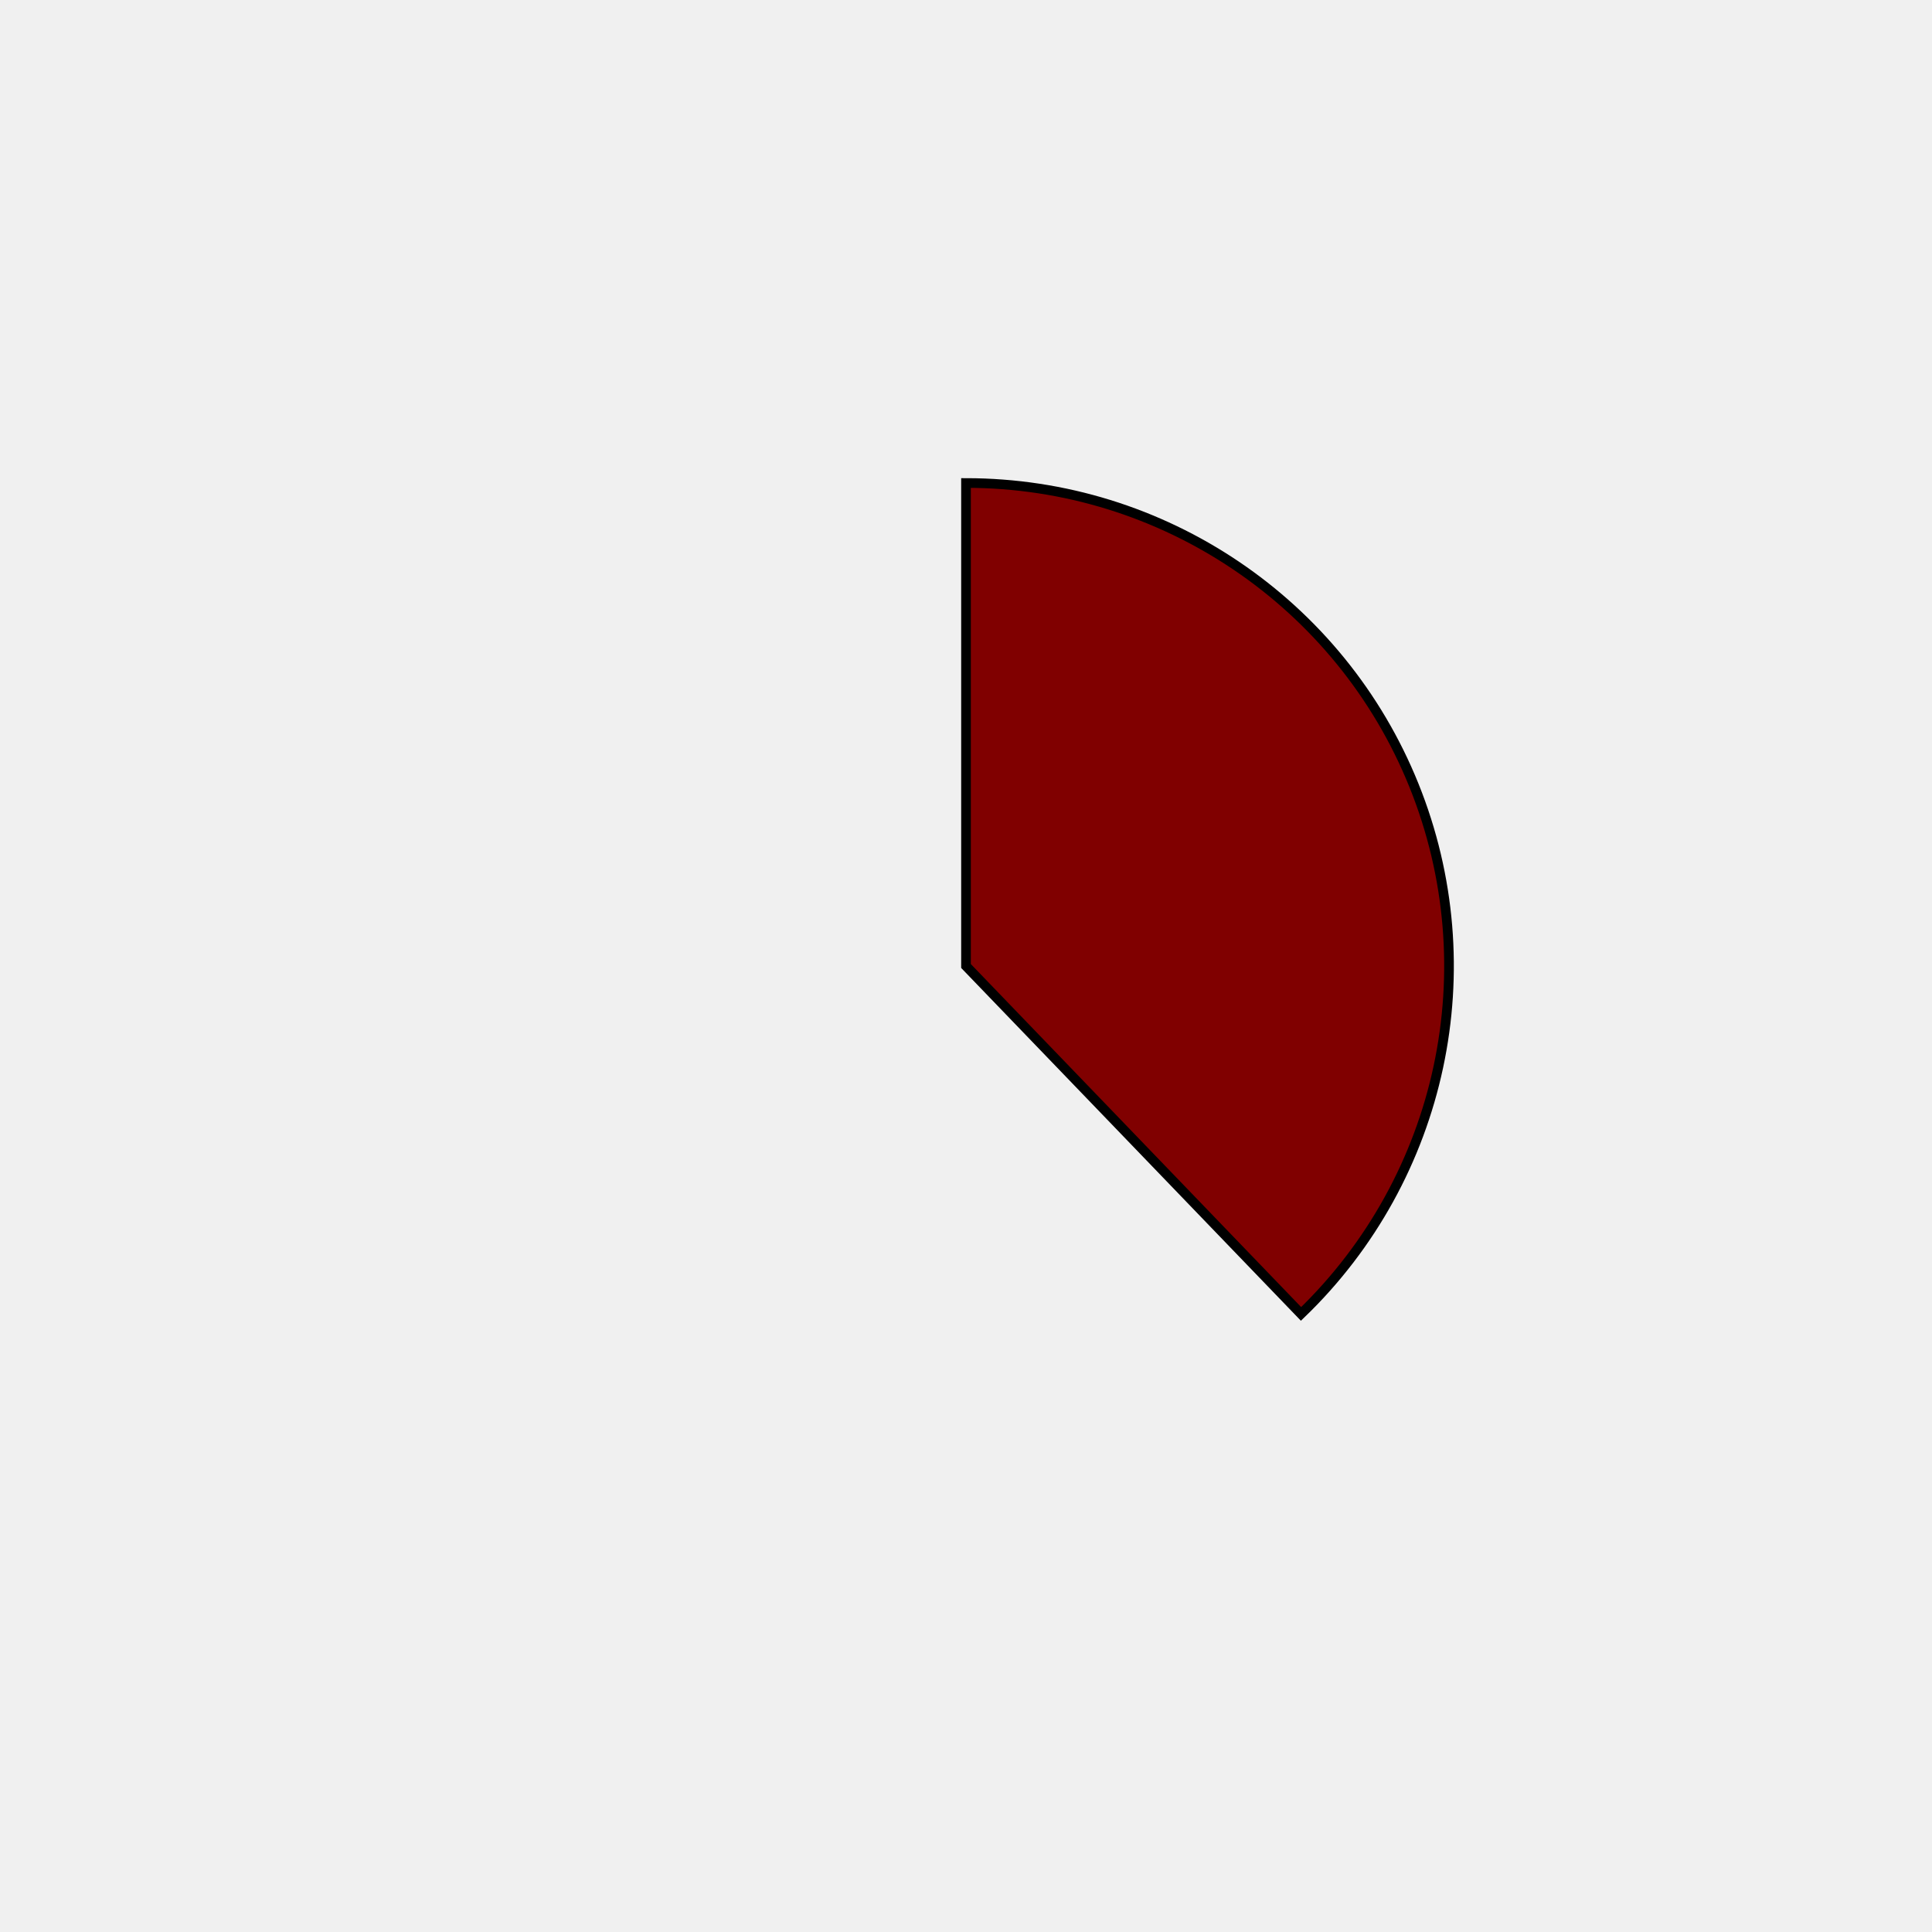
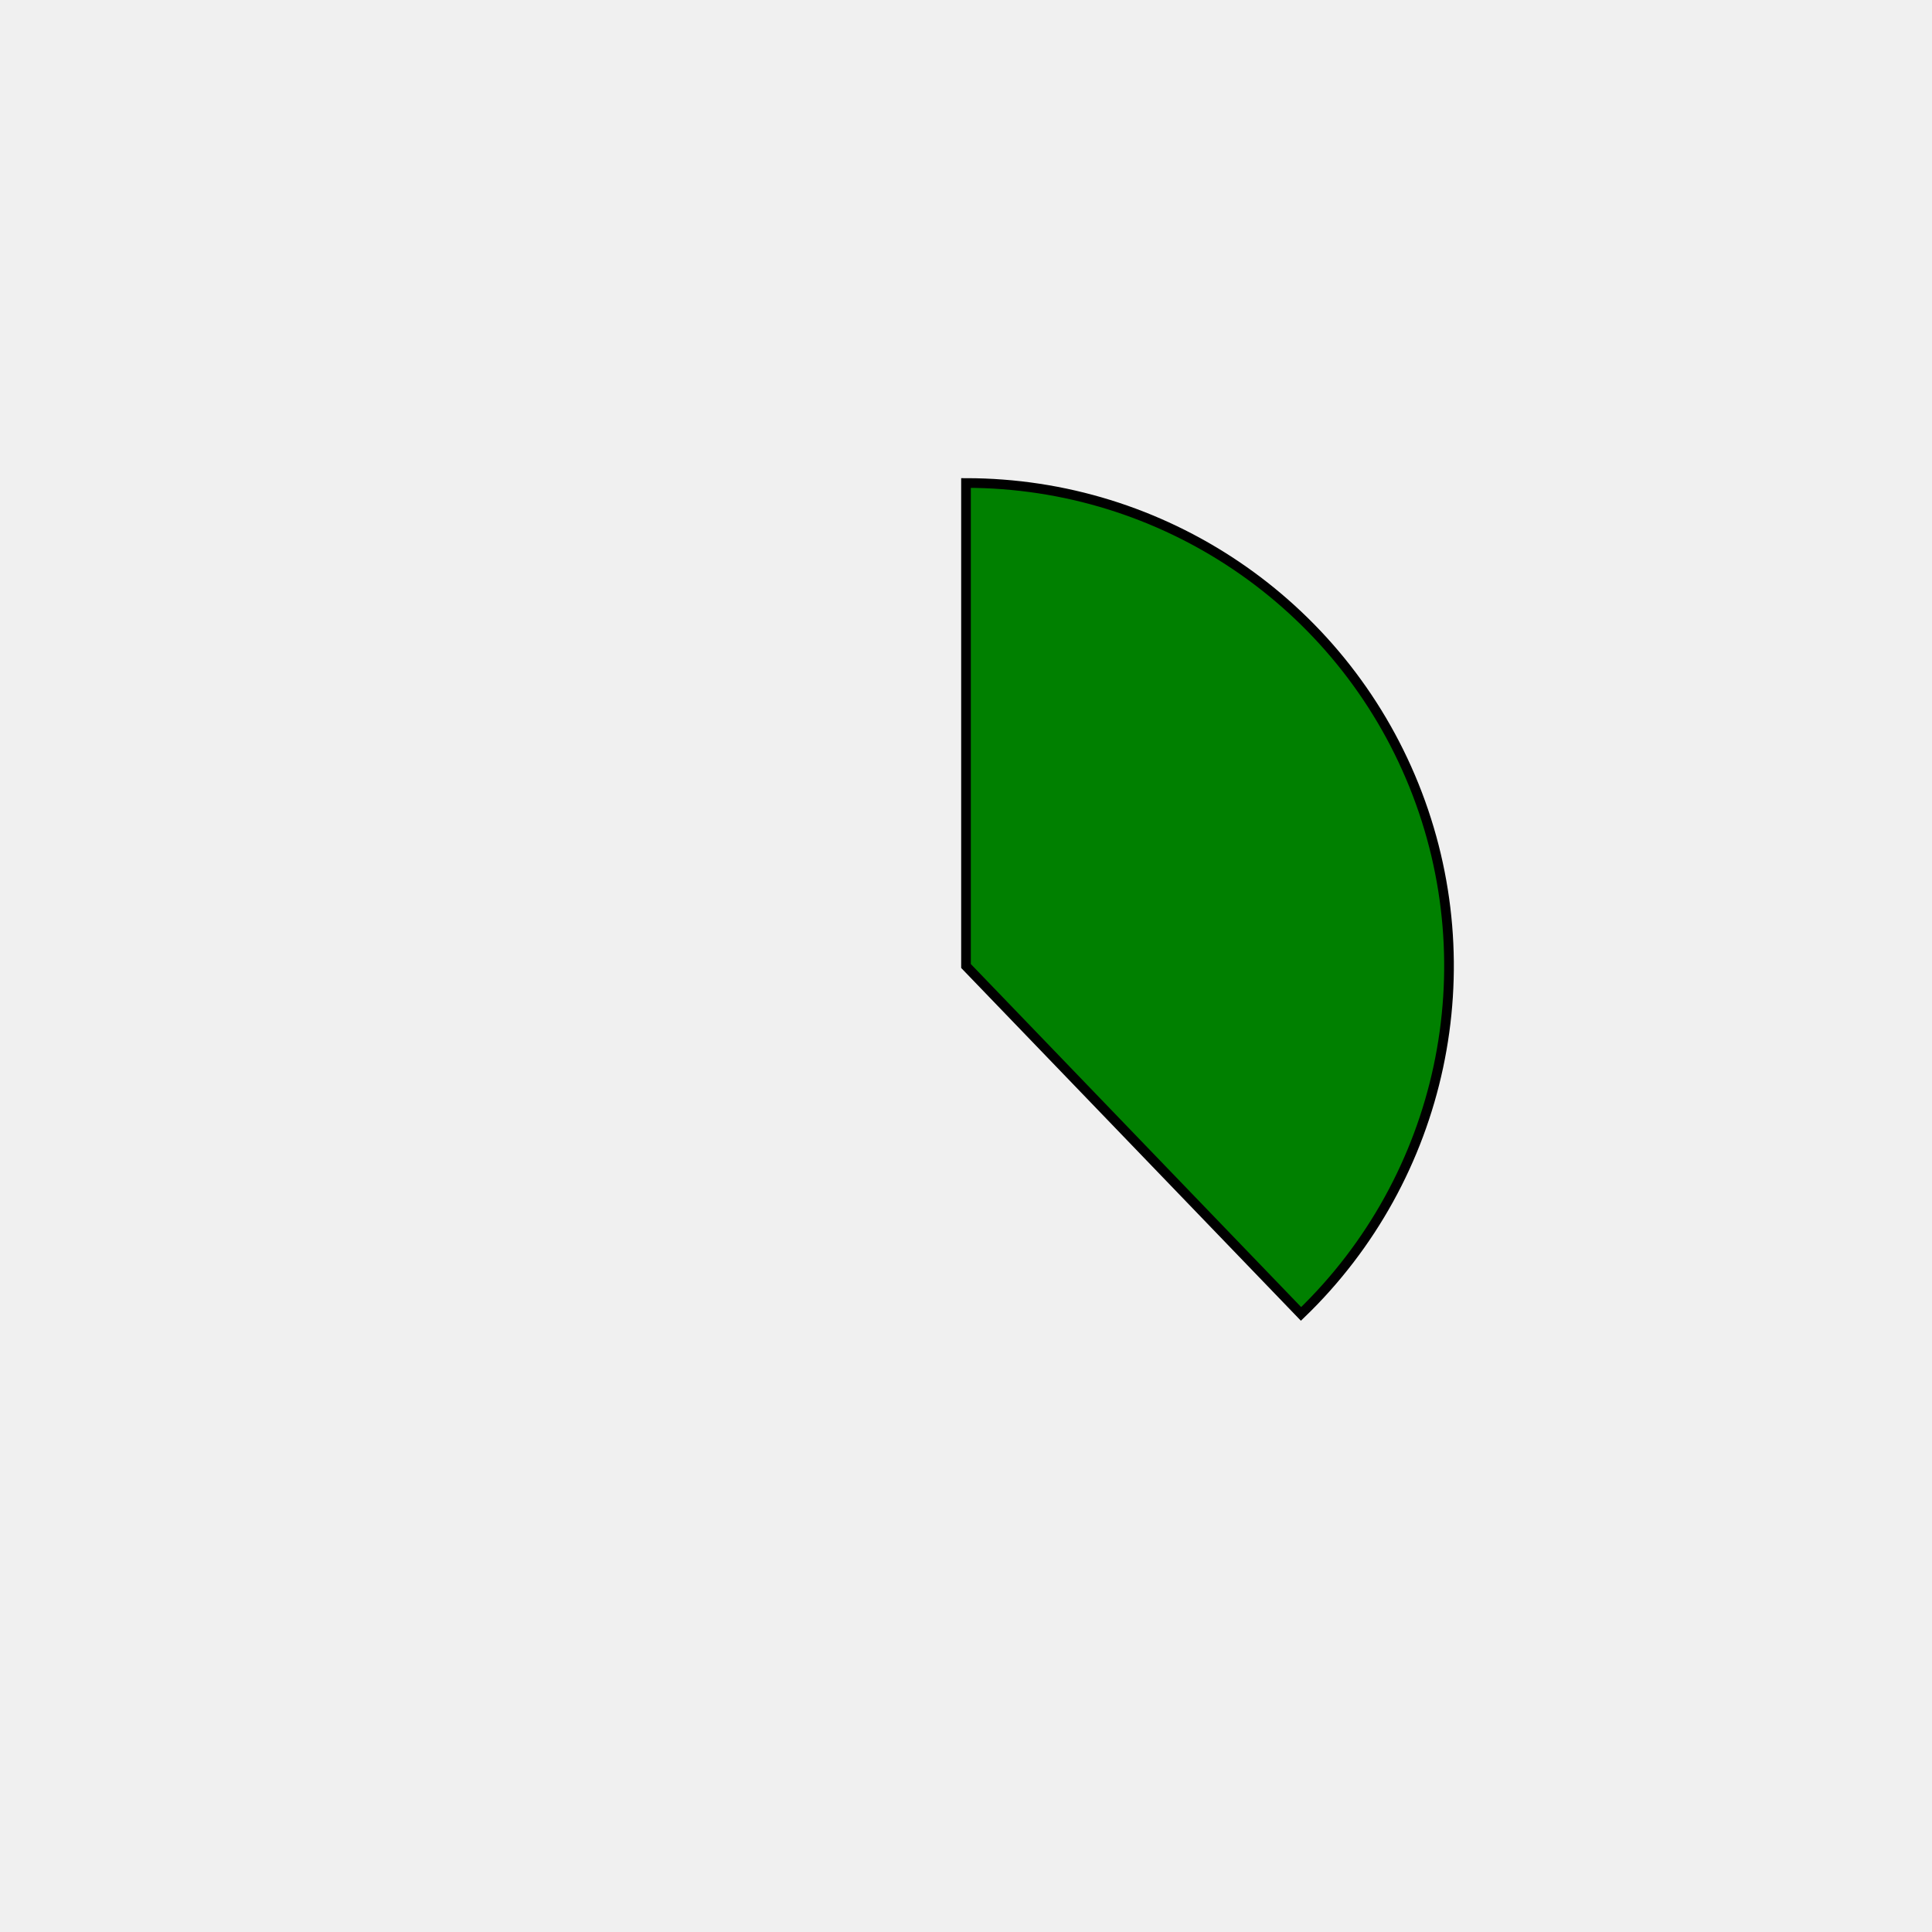
<svg xmlns="http://www.w3.org/2000/svg" height="400px" width="400px" viewBox="0 0 400 400">
  <style>
        path {
                stroke: #000;
                stroke-width: 2px;
                transform: translate(100px, 100px);
        }

        .path_1 {
                animation: fadeIn 5s linear forwards;
        }

        .path_2 {
                transform: scale(0);
                animation: fadeIn 5s linear forwards 5s;
        }


        
        .path_3 {
                transform: scale(0);
                animation: fadeIn 5s linear forwards 10s;
        }


        .path_4 {
                transform: scale(0);
                animation: fadeIn 5s linear forwards 15s;
        }

        .path_5 {
                transform: scale(0);
                animation: fadeIn 5s linear forwards 20s;
        }

        .path_6 {
                transform: scale(0);
                animation: fadeIn 5s linear forwards 25s;
        }

        .path_7 {
                transform: scale(0);
                animation: fadeIn 5s linear forwards 30s;
        }

        .path_8 {
                transform: scale(0);
                animation: fadeIn 5s linear forwards 35s;
        }

        .path_9 {
                transform: scale(0);
                animation: fadeIn 5s linear forwards 40s;
        }

        .path_10 {
                transform: scale(0);
                animation: fadeIn 5s linear forwards 45s;
        }

        @keyframes fadeIn {
                0% {                        
                        transform: translate(250px, 350px) rotate(0deg) scale(0);
                        
                }
                50% {
                        transform: translate(200px, 250px) rotate(180deg) scale(0.5);
                        
                }
                
                100% {
                        transform: translate(100px, 100px) rotate(360deg) scale(1);
                        
                }
        }
        .txt_1 {
                opacity: 0;
                animation: txtShow 5s linear forwards 0s;
        }

        .txt_2 {
                opacity: 0;
                animation: txtShow 5s linear forwards 5s;
        }

        .txt_3 {
                opacity: 0;
                animation: txtShow 5s linear forwards 10s;
        }

        .txt_4 {
                opacity: 0;
                animation: txtShow 5s linear forwards 15s;
        }

        .txt_5 {
                opacity: 0;
                animation: txtShow 5s linear forwards 20s;
        }

        .txt_6 {
                opacity: 0;
                animation: txtShow 5s linear forwards 25s;
        }

        .txt_7 {
                opacity: 0;
                animation: txtShow 5s linear forwards 30s;
        }

        .txt_8 {
                opacity: 0;
                animation: txtShow 5s linear forwards 35s;
        }

        .txt_9 {
                opacity: 0;
                animation: txtShow 5s linear forwards 40s;
        }

        .txt_10 {
                opacity: 0;
                animation: txtShow 5s linear forwards 45s;
        }

        @keyframes txtShow {
                0% {                        
                        opacity: 0;
                        
                }
                100% {
                        opacity: 1;
                        
                }
        }
</style>
-   <path class="path_1" d="M 100,100 L 100,0 A 100,100 0 0 1 169.365,172.031 Z" fill="maroon" stroke="#fff" stroke-width="2" />
-   <text class="txt_1" x="320" y="100" fill="maroon" stroke="maroon" stroke-width="1">Java</text>
-   <path class="path_2" d="M 100,100 L 169.365,172.031 A 100,100 0 0 1 25.406,166.601 Z" fill="darkseagreen" stroke="#fff" stroke-width="2" />
-   <text class="txt_2" x="320" y="120" fill="darkseagreen" stroke="darkseagreen" stroke-width="1">TypeScript</text>
-   <path class="path_3" d="M 100,100 L 25.406,166.601 A 100,100 0 0 1 13.293,50.181 Z" fill="darkolivegreen" stroke="#fff" stroke-width="2" />
-   <text class="txt_3" x="320" y="140" fill="darkolivegreen" stroke="darkolivegreen" stroke-width="1">JavaScript</text>
-   <path class="path_4" d="M 100,100 L 13.293,50.181 A 100,100 0 0 1 30.635,27.969 Z" fill="mediumslateblue" stroke="#fff" stroke-width="2" />
-   <text class="txt_4" x="320" y="160" fill="mediumslateblue" stroke="mediumslateblue" stroke-width="1">HTML</text>
-   <path class="path_5" d="M 100,100 L 30.635,27.969 A 100,100 0 0 1 52.376,12.068 Z" fill="lime" stroke="#fff" stroke-width="2" />
-   <text class="txt_5" x="320" y="180" fill="lime" stroke="lime" stroke-width="1">Sass</text>
-   <path class="path_6" d="M 100,100 L 52.376,12.068 A 100,100 0 0 1 72.705,3.797 Z" fill="navajowhite" stroke="#fff" stroke-width="2" />
-   <text class="txt_6" x="320" y="200" fill="navajowhite" stroke="navajowhite" stroke-width="1">CSS</text>
-   <path class="path_7" d="M 100,100 L 72.705,3.797 A 100,100 0 0 1 82.498,1.544 Z" fill="darkorchid" stroke="#fff" stroke-width="2" />
-   <text class="txt_7" x="320" y="220" fill="darkorchid" stroke="darkorchid" stroke-width="1">Python</text>
-   <path class="path_8" d="M 100,100 L 82.498,1.544 A 100,100 0 0 1 91.841,0.333 Z" fill="darkslategray" stroke="#fff" stroke-width="2" />
-   <text class="txt_8" x="320" y="240" fill="darkslategray" stroke="darkslategray" stroke-width="1">Batchfile</text>
-   <path class="path_9" d="M 100,100 L 91.841,0.333 A 100,100 0 0 1 96.231,0.071 Z" fill="cyan" stroke="#fff" stroke-width="2" />
-   <text class="txt_9" x="320" y="260" fill="cyan" stroke="cyan" stroke-width="1">Mustache</text>
-   <path class="path_10" d="M 100,100 L 96.231,0.071 A 100,100 0 0 1 98.743,0.008 Z" fill="tomato" stroke="#fff" stroke-width="2" />
-   <text class="txt_10" x="320" y="280" fill="tomato" stroke="tomato" stroke-width="1">SCSS</text>
+   <path class="path_1" d="M 100,100 L 100,0 A 100,100 0 0 1 169.365,172.031 Z" fill="green" stroke="#fff" stroke-width="2" />
+   <text class="txt_1" x="320" y="100" fill="green" stroke="green" stroke-width="1">Java</text>
+   <path class="path_2" d="M 100,100 L 169.365,172.031 A 100,100 0 0 1 25.406,166.601 Z" fill="darkslateblue" stroke="#fff" stroke-width="2" />
+   <text class="txt_2" x="320" y="120" fill="darkslateblue" stroke="darkslateblue" stroke-width="1">TypeScript</text>
+   <path class="path_3" d="M 100,100 L 25.406,166.601 A 100,100 0 0 1 13.293,50.181 Z" fill="paleturquoise" stroke="#fff" stroke-width="2" />
+   <text class="txt_3" x="320" y="140" fill="paleturquoise" stroke="paleturquoise" stroke-width="1">JavaScript</text>
+   <path class="path_4" d="M 100,100 L 13.293,50.181 A 100,100 0 0 1 30.635,27.969 Z" fill="darkorchid" stroke="#fff" stroke-width="2" />
+   <text class="txt_4" x="320" y="160" fill="darkorchid" stroke="darkorchid" stroke-width="1">HTML</text>
+   <path class="path_5" d="M 100,100 L 30.635,27.969 A 100,100 0 0 1 52.376,12.068 Z" fill="purple" stroke="#fff" stroke-width="2" />
+   <text class="txt_5" x="320" y="180" fill="purple" stroke="purple" stroke-width="1">Sass</text>
+   <path class="path_6" d="M 100,100 L 52.376,12.068 A 100,100 0 0 1 72.705,3.797 Z" fill="deepskyblue" stroke="#fff" stroke-width="2" />
+   <text class="txt_6" x="320" y="200" fill="deepskyblue" stroke="deepskyblue" stroke-width="1">CSS</text>
+   <path class="path_7" d="M 100,100 L 72.705,3.797 A 100,100 0 0 1 82.498,1.544 Z" fill="darkolivegreen" stroke="#fff" stroke-width="2" />
+   <text class="txt_7" x="320" y="220" fill="darkolivegreen" stroke="darkolivegreen" stroke-width="1">Python</text>
+   <path class="path_8" d="M 100,100 L 82.498,1.544 A 100,100 0 0 1 91.841,0.333 Z" fill="teal" stroke="#fff" stroke-width="2" />
+   <text class="txt_8" x="320" y="240" fill="teal" stroke="teal" stroke-width="1">Batchfile</text>
+   <path class="path_9" d="M 100,100 L 91.841,0.333 A 100,100 0 0 1 96.231,0.071 Z" fill="tan" stroke="#fff" stroke-width="2" />
+   <text class="txt_9" x="320" y="260" fill="tan" stroke="tan" stroke-width="1">Mustache</text>
+   <path class="path_10" d="M 100,100 L 96.231,0.071 A 100,100 0 0 1 98.743,0.008 Z" fill="yellowgreen" stroke="#fff" stroke-width="2" />
+   <text class="txt_10" x="320" y="280" fill="yellowgreen" stroke="yellowgreen" stroke-width="1">SCSS</text>
</svg>
